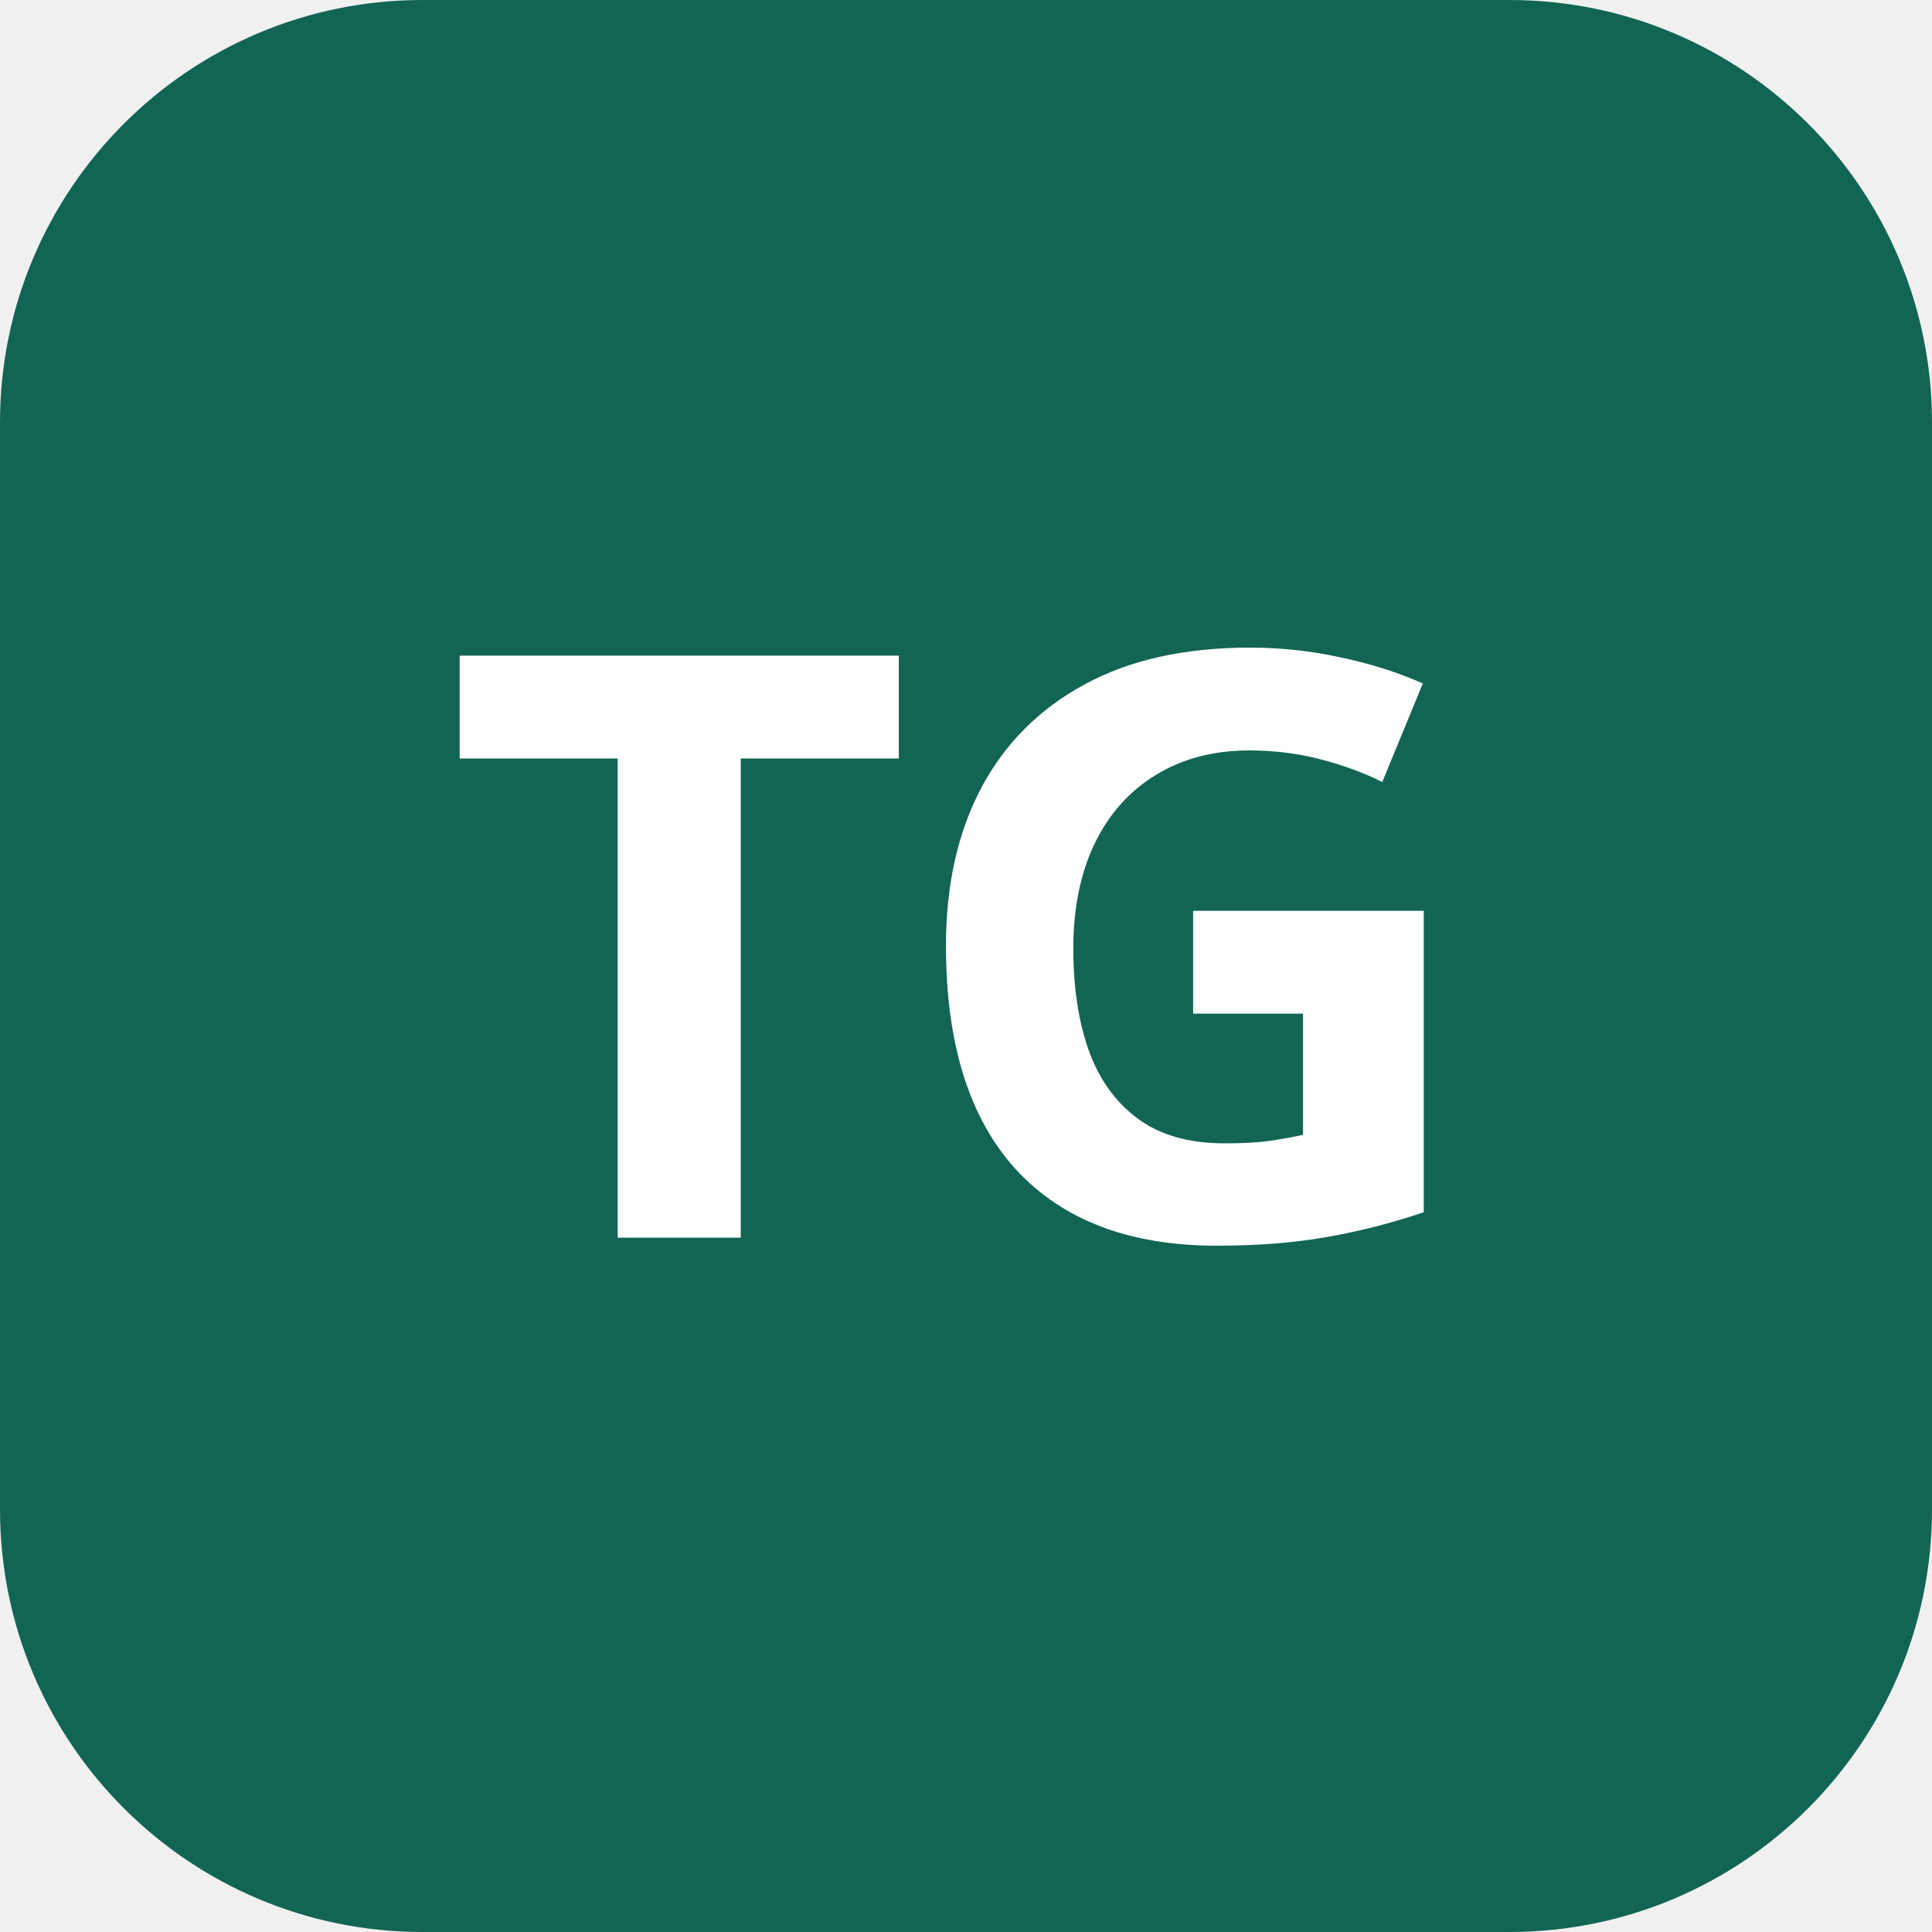
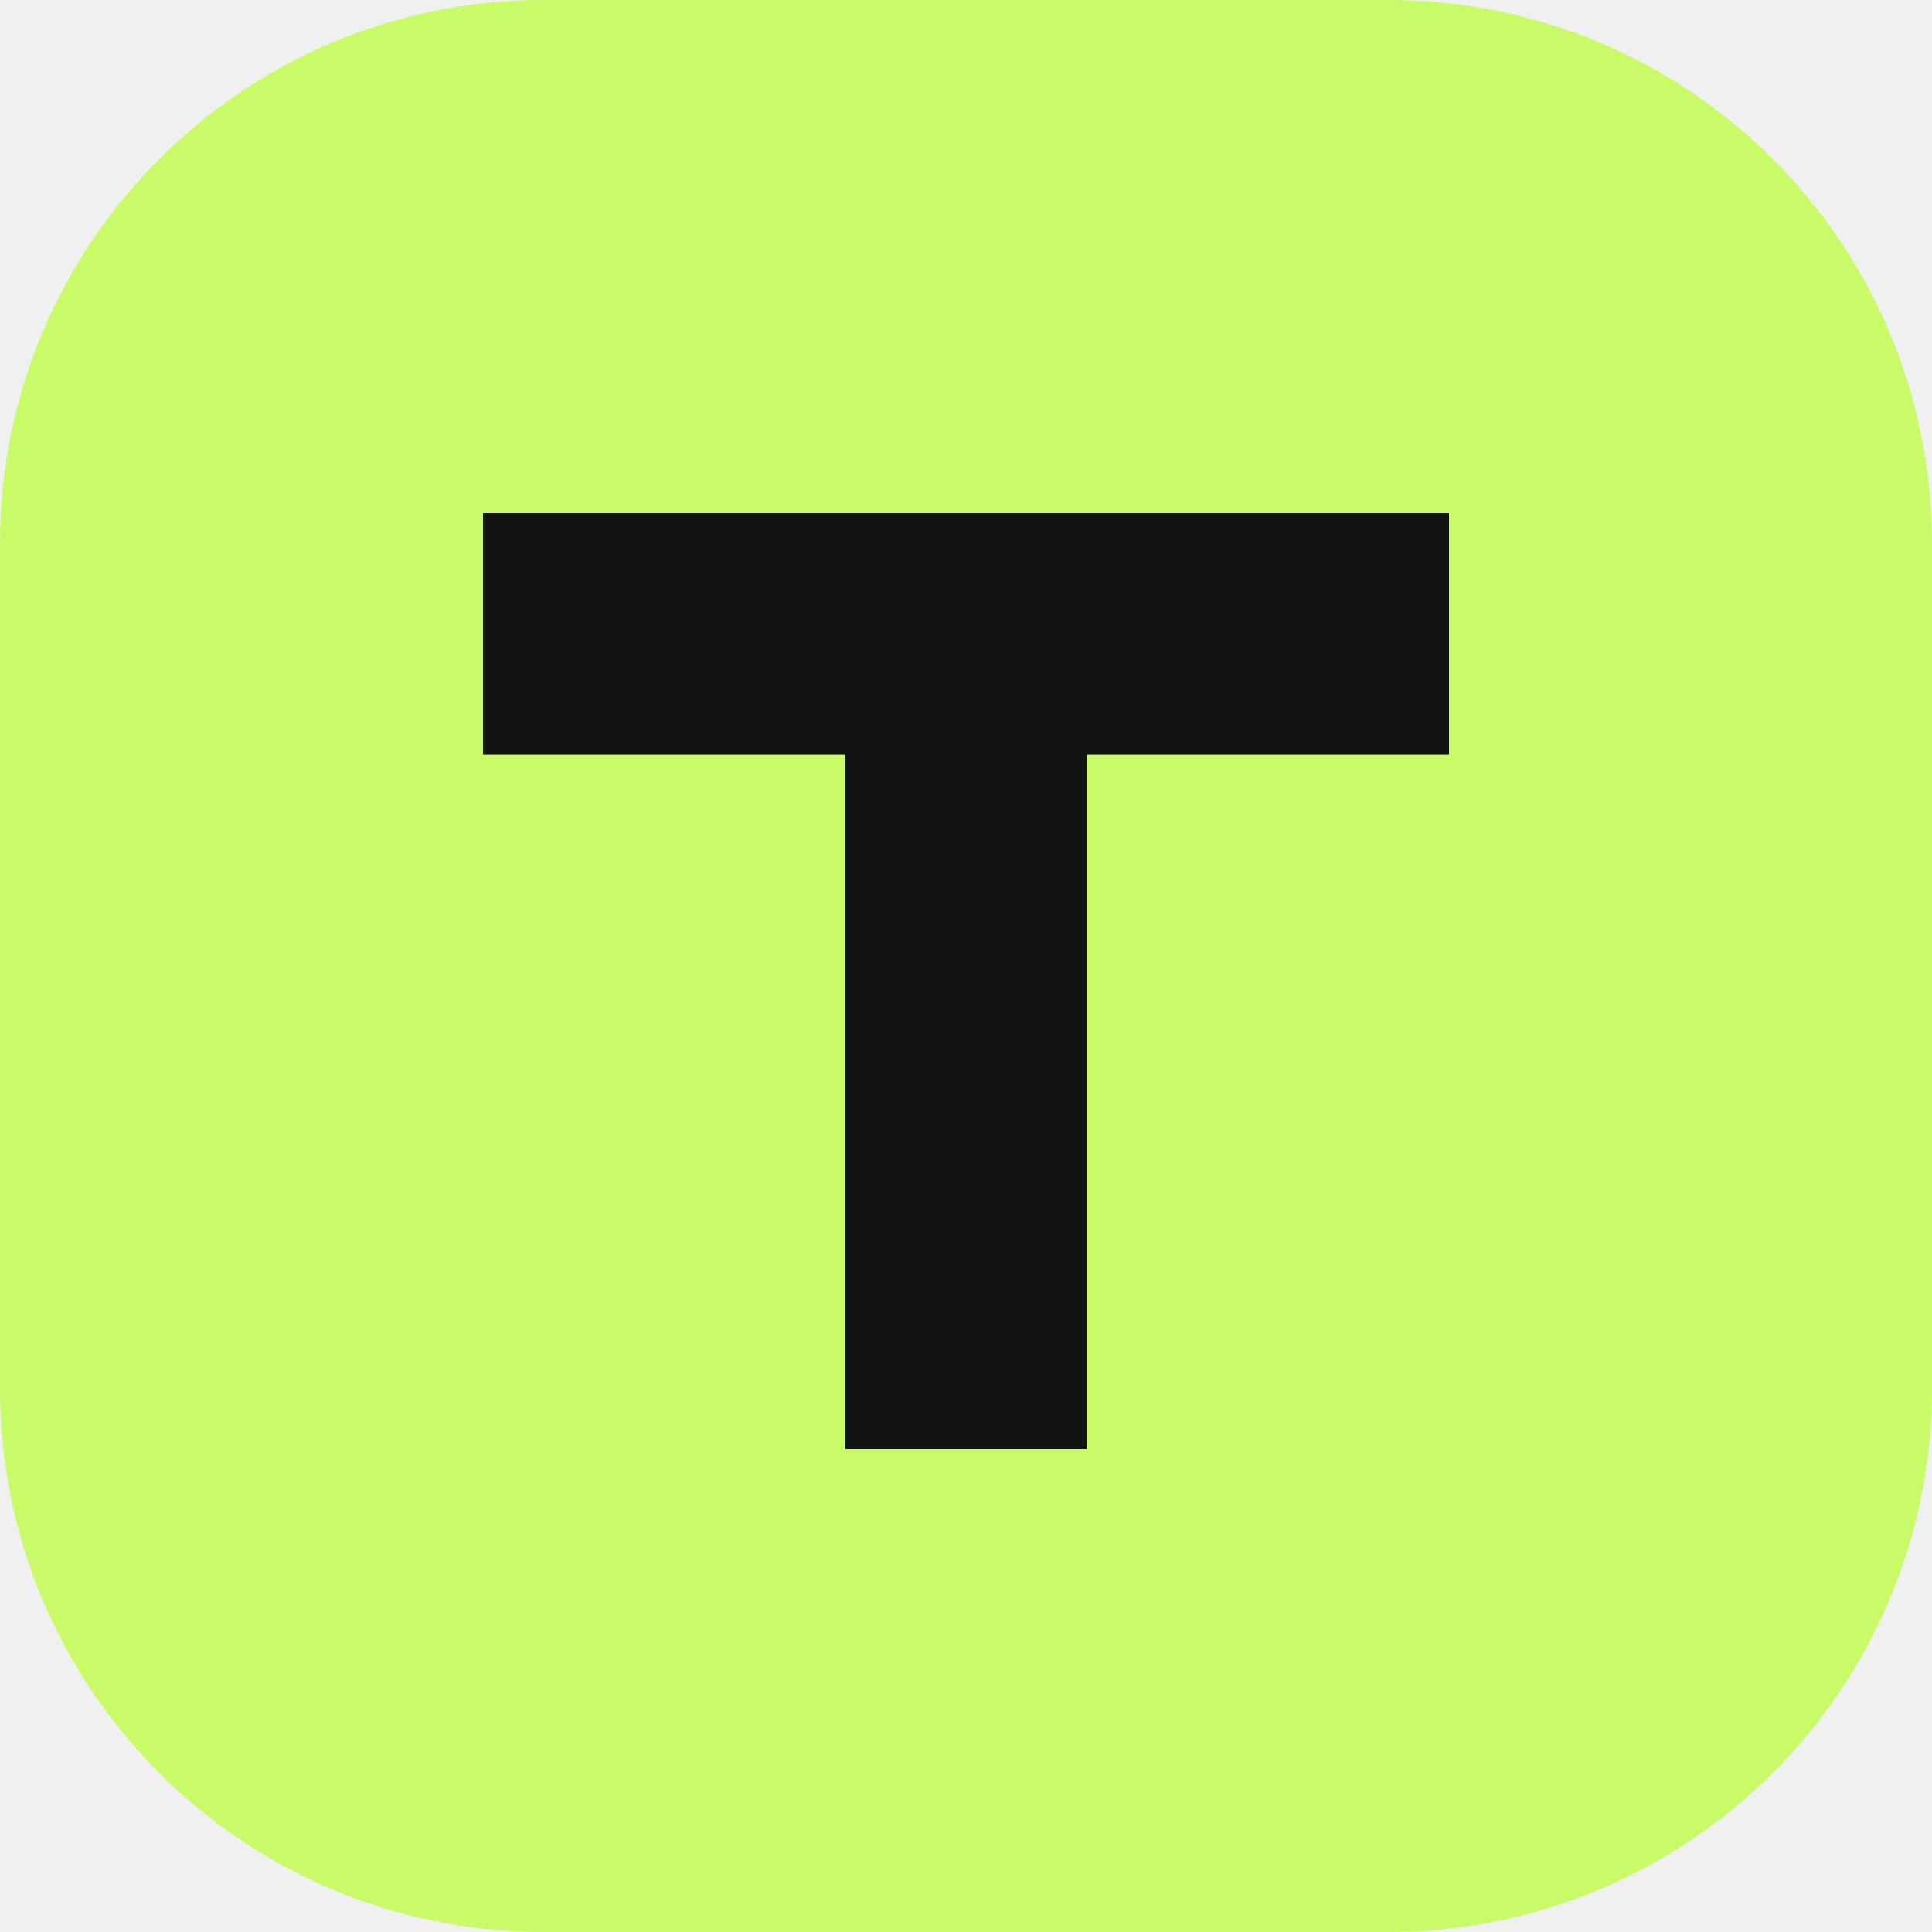
<svg xmlns="http://www.w3.org/2000/svg" viewBox="0 0 64 64">
-   <rect width="64" height="64" rx="14" fill="#126553" />
-   <text x="32" y="41" text-anchor="middle" font-family="sans-serif" font-size="27" font-weight="700" fill="white">TG</text>
+   <rect width="64" height="64" rx="18" fill="#c9fa68" />
+   <path d="M16 17h32v8H36v23h-8V25H16z" fill="#111311" />
</svg>
